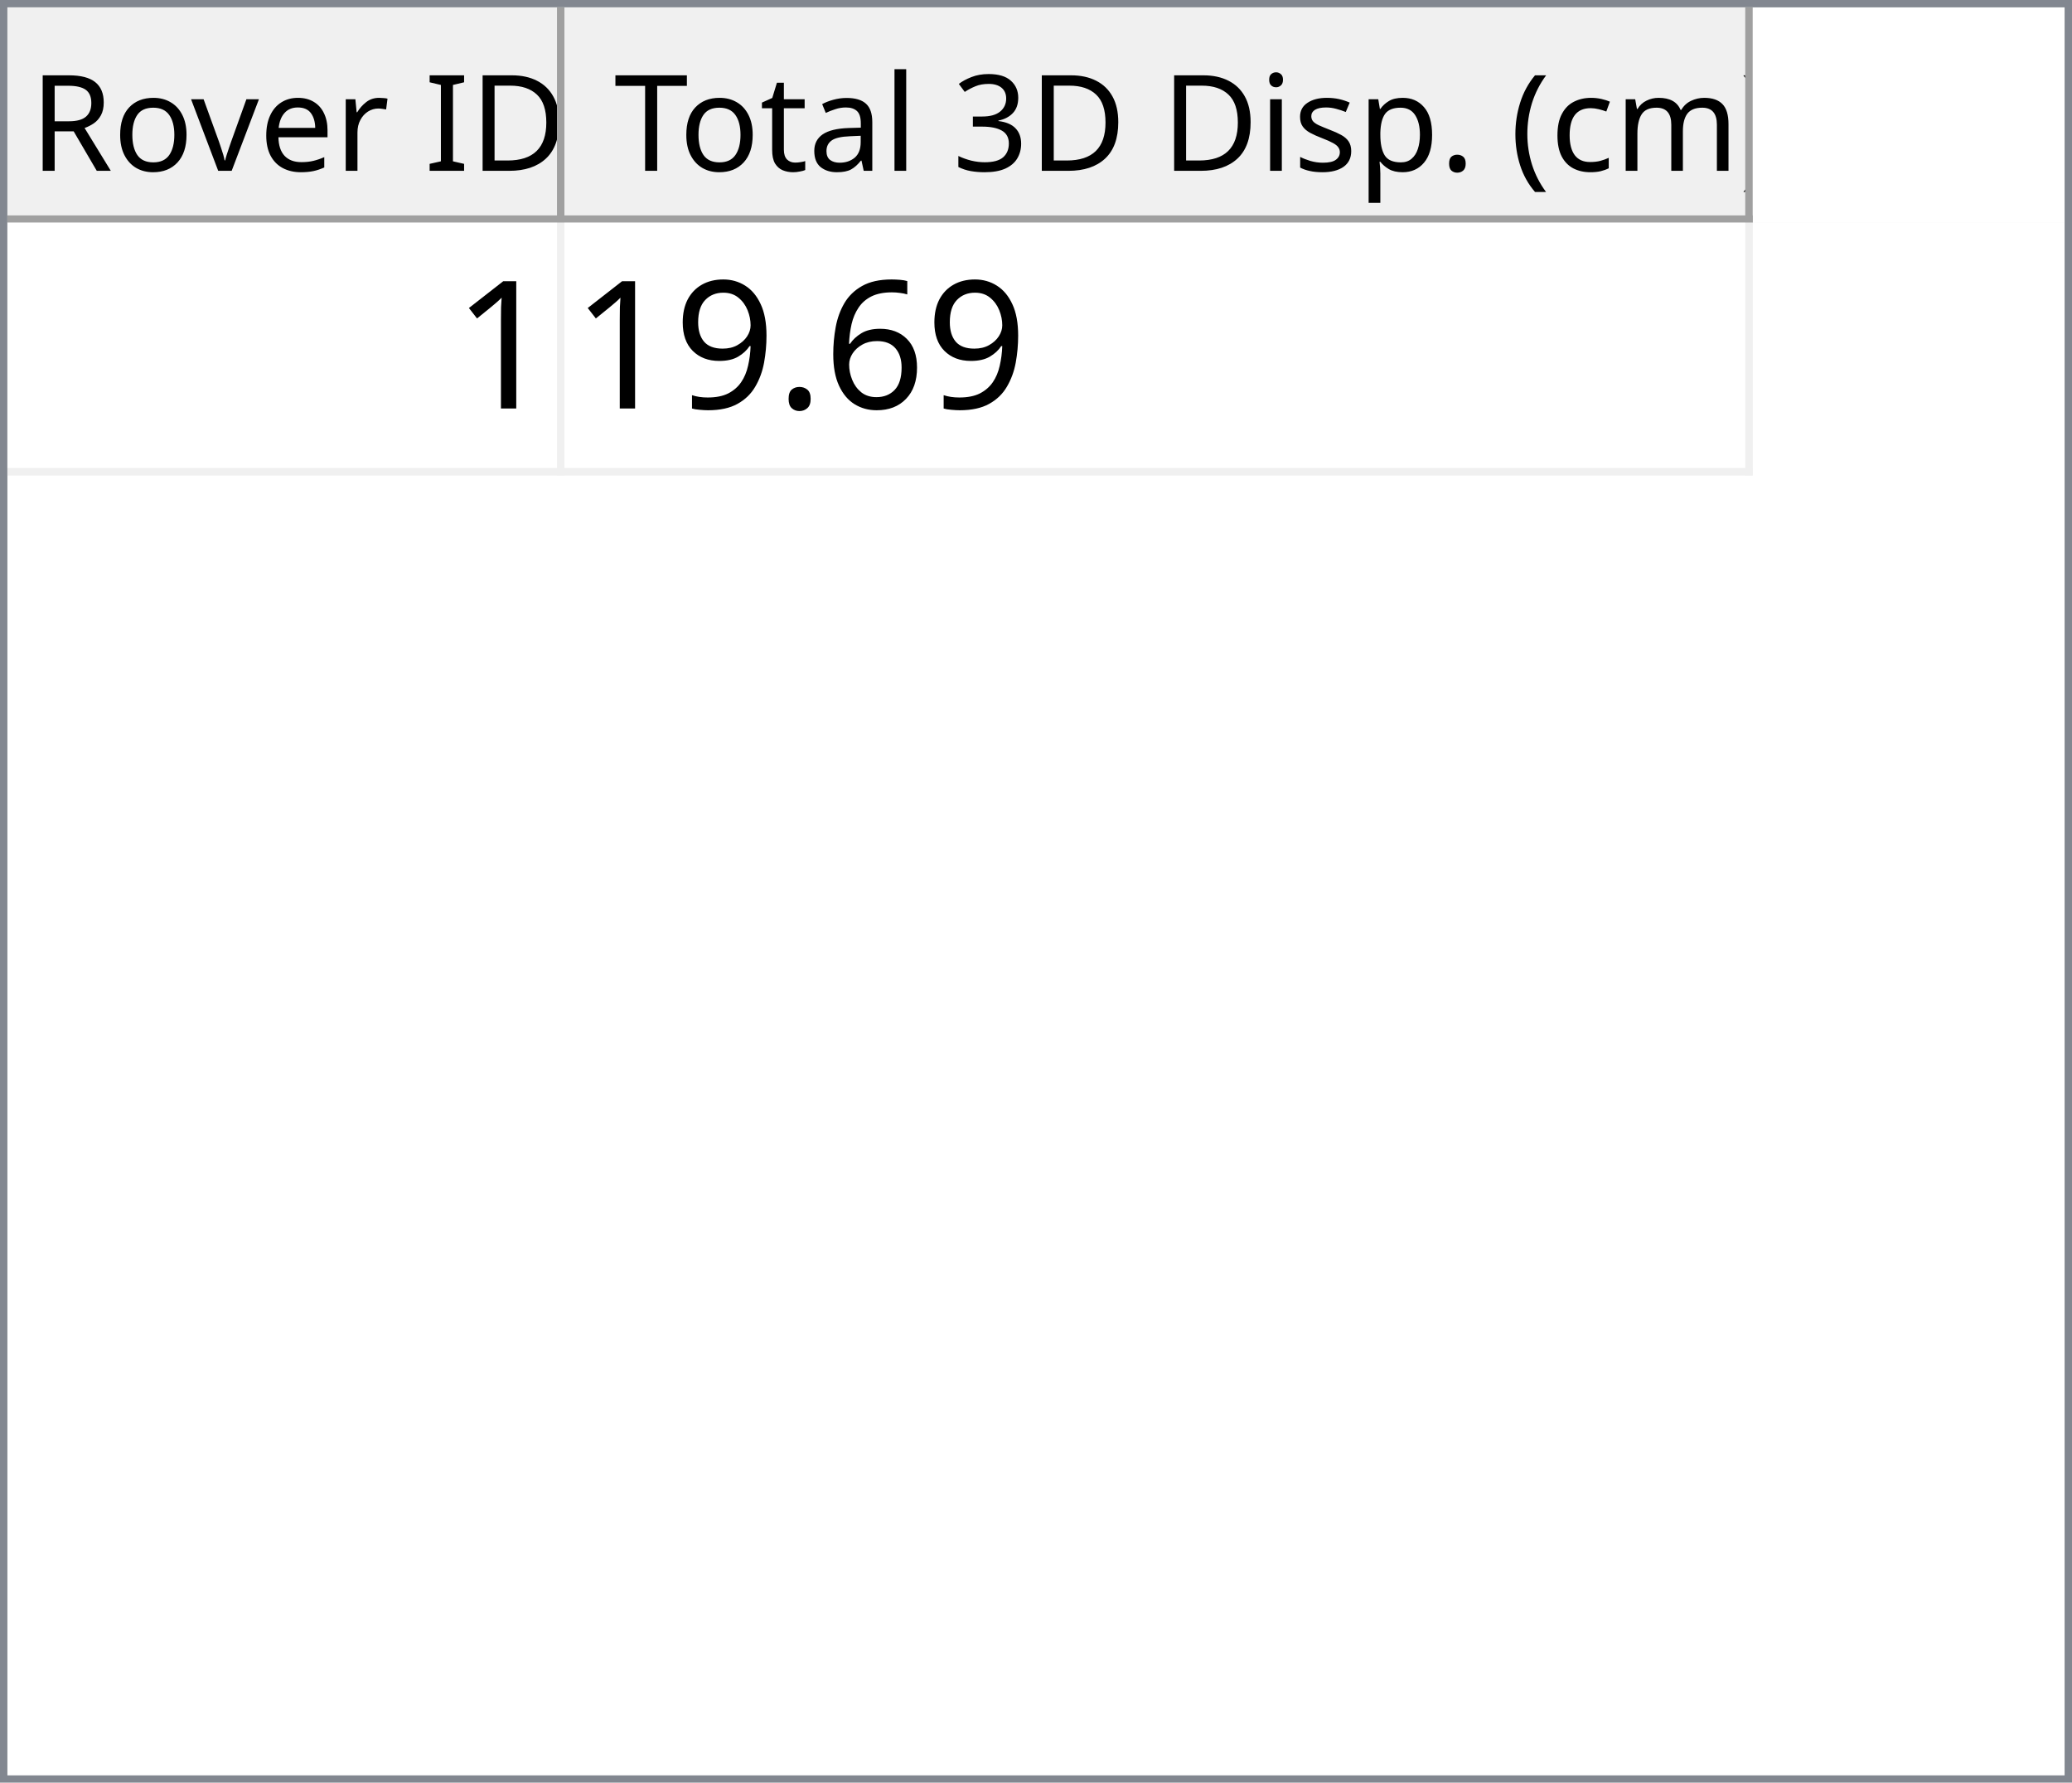
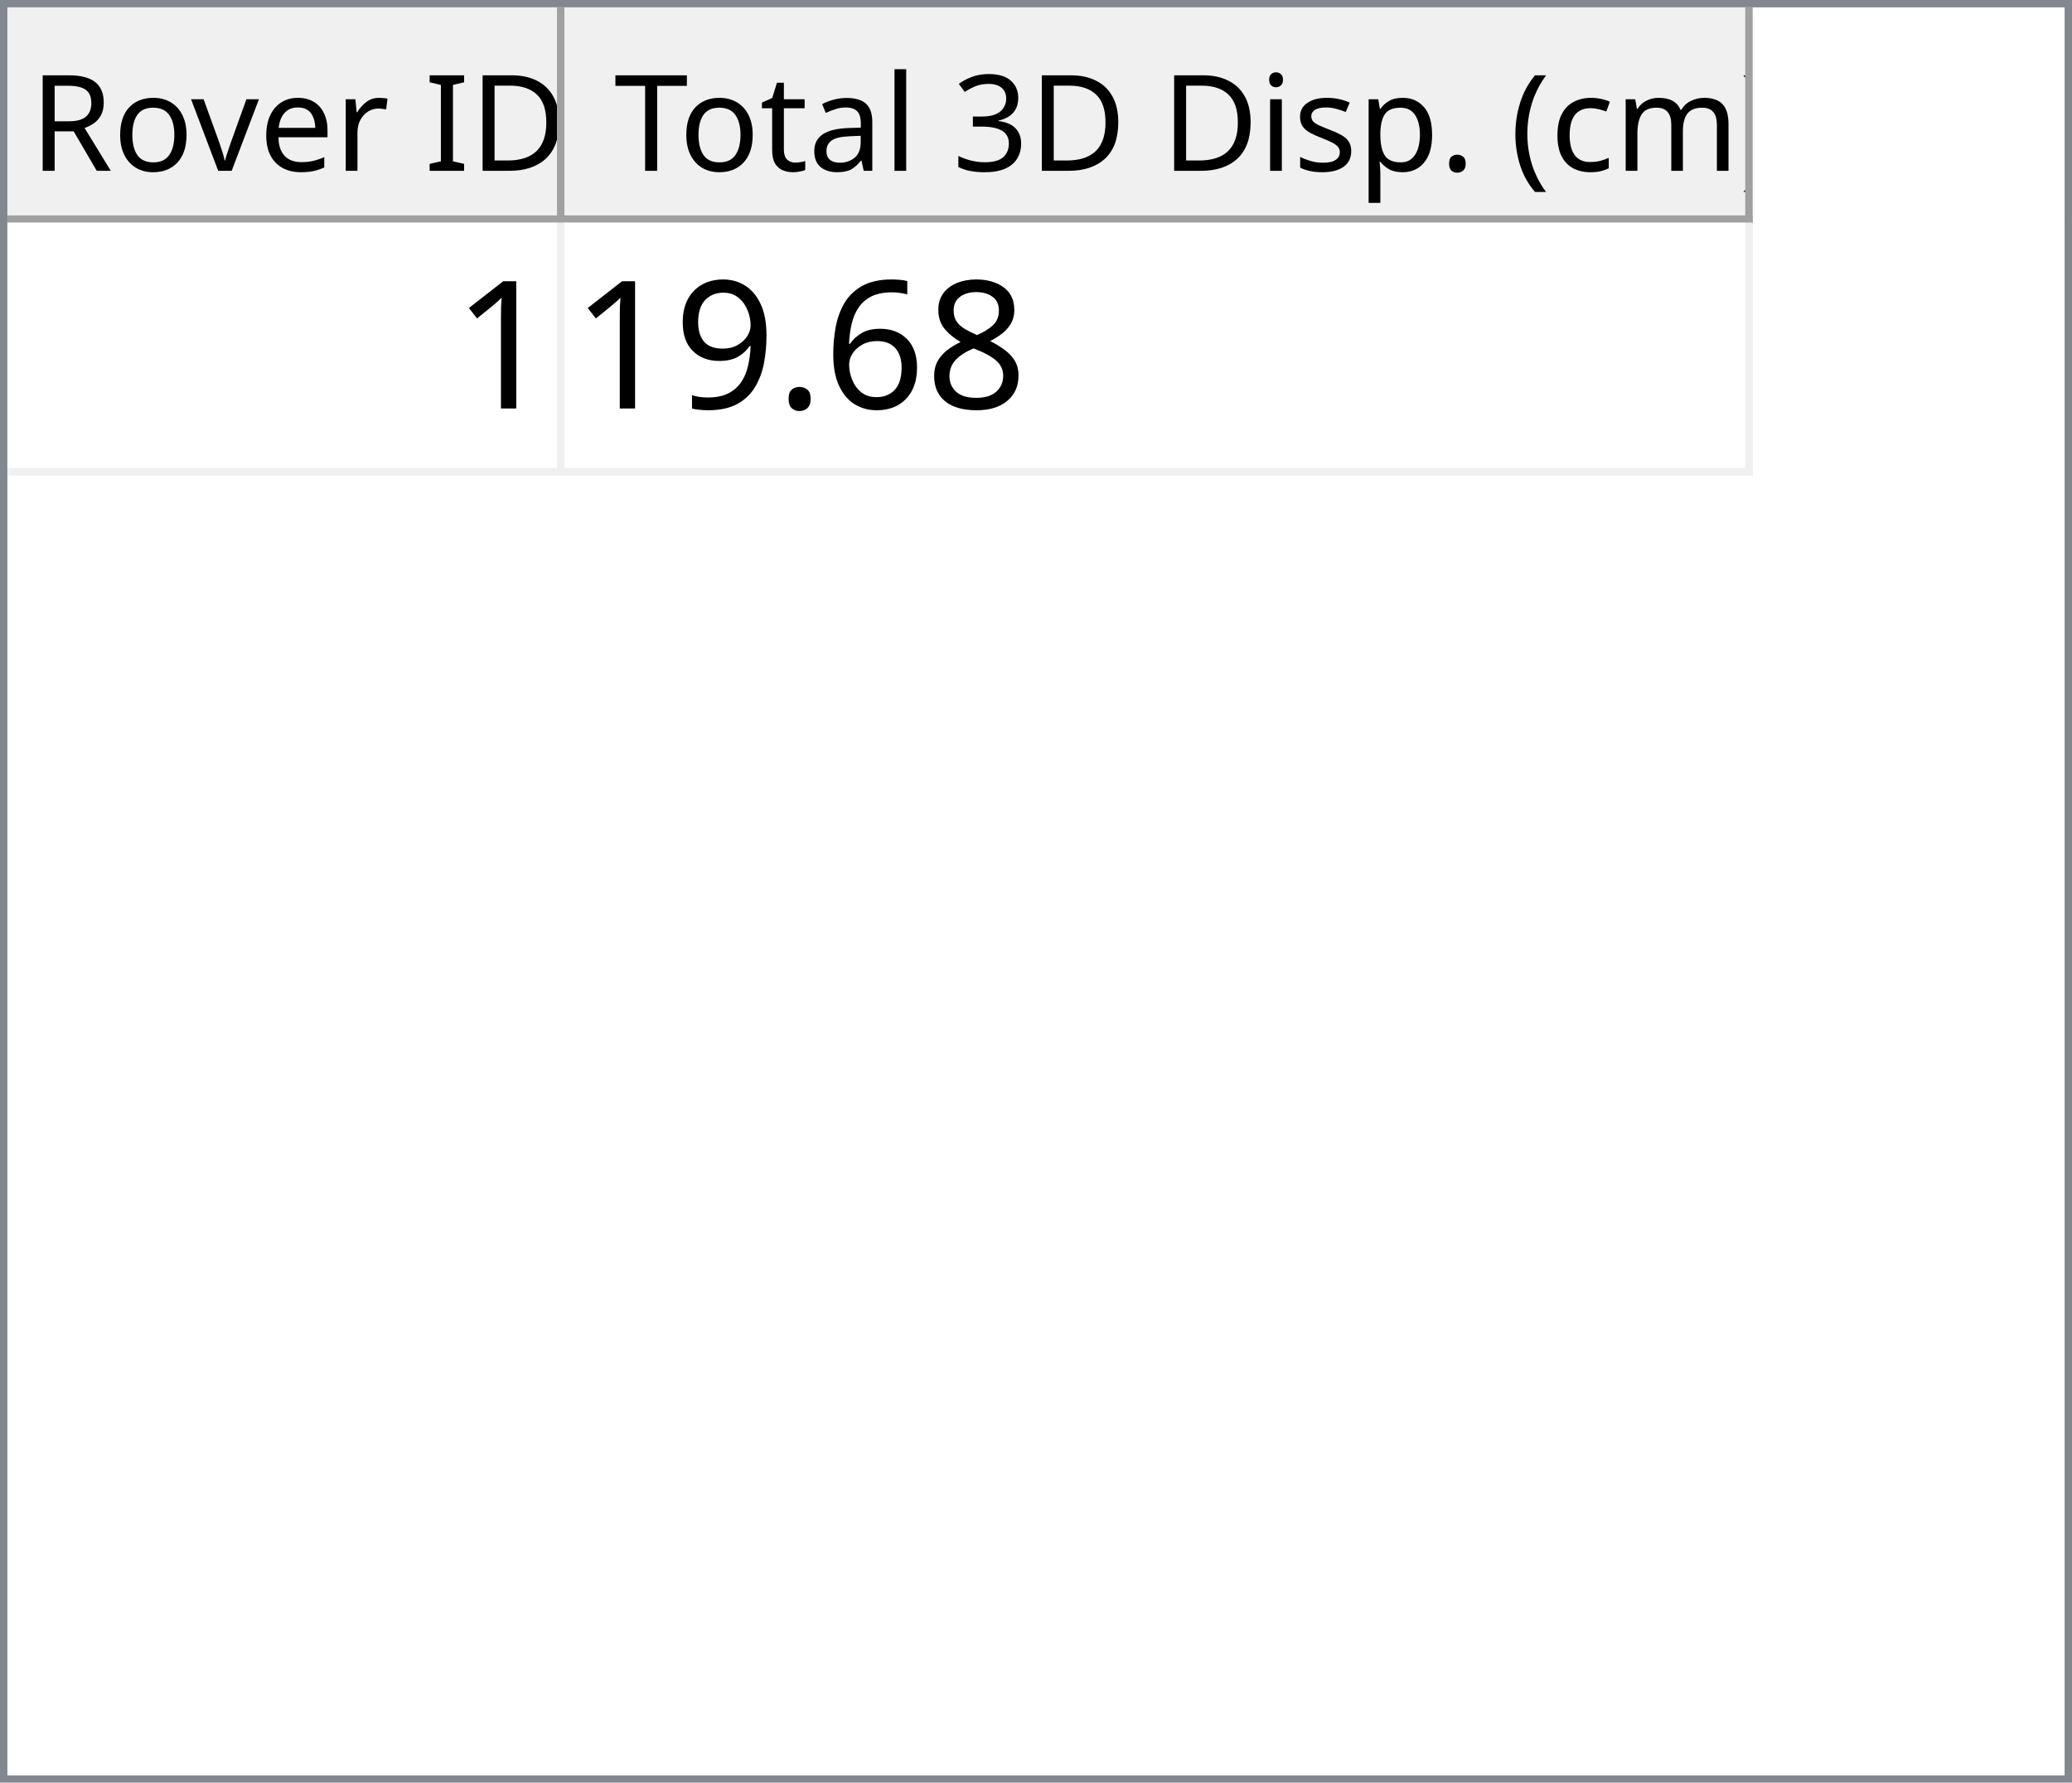
<svg xmlns="http://www.w3.org/2000/svg" style="fill-opacity:1; color-rendering:auto; color-interpolation:auto; text-rendering:auto; stroke:black; stroke-linecap:square; stroke-miterlimit:10; shape-rendering:auto; stroke-opacity:1; fill:black; stroke-dasharray:none; font-weight:normal; stroke-width:1; font-family:'Dialog'; font-style:normal; stroke-linejoin:miter; font-size:12px; stroke-dashoffset:0; image-rendering:auto;" width="279" height="240">
  <defs id="genericDefs" />
  <g>
    <defs id="defs1">
      <clipPath clipPathUnits="userSpaceOnUse" id="clipPath1">
        <path d="M0 0 L279 0 L279 240 L0 240 L0 0 Z" />
      </clipPath>
      <clipPath clipPathUnits="userSpaceOnUse" id="clipPath2">
        <path d="M0 0 L0 240 L279 240 L279 0 Z" />
      </clipPath>
      <clipPath clipPathUnits="userSpaceOnUse" id="clipPath3">
        <path d="M0 0 L0 29 L277 29 L277 0 Z" />
      </clipPath>
      <clipPath clipPathUnits="userSpaceOnUse" id="clipPath4">
        <path d="M0 0 L0 29 L75 29 L75 0 Z" />
      </clipPath>
      <clipPath clipPathUnits="userSpaceOnUse" id="clipPath5">
        <path d="M1 1 L1 28 L74 28 L74 1 Z" />
      </clipPath>
      <clipPath clipPathUnits="userSpaceOnUse" id="clipPath6">
        <path d="M0 0 L0 27 L73 27 L73 0 Z" />
      </clipPath>
      <clipPath clipPathUnits="userSpaceOnUse" id="clipPath7">
        <path d="M-0.5 -0.5 L-0.5 28.5 L74.5 28.5 L74.5 -0.5 Z" />
      </clipPath>
      <clipPath clipPathUnits="userSpaceOnUse" id="clipPath8">
        <path d="M0 0 L0 29 L160 29 L160 0 Z" />
      </clipPath>
      <clipPath clipPathUnits="userSpaceOnUse" id="clipPath9">
        <path d="M1 1 L1 28 L159 28 L159 1 Z" />
      </clipPath>
      <clipPath clipPathUnits="userSpaceOnUse" id="clipPath10">
        <path d="M0 0 L0 27 L158 27 L158 0 Z" />
      </clipPath>
      <clipPath clipPathUnits="userSpaceOnUse" id="clipPath11">
        <path d="M-0.5 -0.5 L-0.5 28.5 L159.5 28.5 L159.5 -0.5 Z" />
      </clipPath>
      <clipPath clipPathUnits="userSpaceOnUse" id="clipPath12">
        <path d="M0 0 L0 209 L277 209 L277 0 Z" />
      </clipPath>
      <clipPath clipPathUnits="userSpaceOnUse" id="clipPath13">
        <path d="M0 0 L0 34 L235 34 L235 0 Z" />
      </clipPath>
      <clipPath clipPathUnits="userSpaceOnUse" id="clipPath14">
        <path d="M-0.5 -0.5 L-0.5 33.5 L234.5 33.5 L234.5 -0.5 Z" />
      </clipPath>
      <clipPath clipPathUnits="userSpaceOnUse" id="clipPath15">
        <path d="M0 0 L0 33 L74 33 L74 0 Z" />
      </clipPath>
      <clipPath clipPathUnits="userSpaceOnUse" id="clipPath16">
        <path d="M0 0 L0 33 L159 33 L159 0 Z" />
      </clipPath>
      <font horiz-adv-x="64.551" id="font1">
        <font-face ascent="107.91" descent="25.098" units-per-em="100" style="font-style:normal; font-family:Segoe UI; font-weight:normal;" />
        <missing-glyph horiz-adv-x="64.551" d="M8.109 0 L8.109 68.266 L56.453 68.266 L56.453 0 L8.109 0 ZM15.328 7.234 L49.219 7.234 L49.219 61.031 L15.328 61.031 L15.328 7.234 Z" />
        <glyph unicode="D" horiz-adv-x="70.117" d="M9.188 0 L9.188 70.016 L28.516 70.016 Q65.531 70.016 65.531 35.891 Q65.531 19.672 55.25 9.836 Q44.969 0 27.734 0 L9.188 0 ZM17.391 62.594 L17.391 7.422 L27.828 7.422 Q41.609 7.422 49.273 14.797 Q56.938 22.172 56.938 35.688 Q56.938 62.594 28.328 62.594 L17.391 62.594 Z" />
        <glyph unicode="I" horiz-adv-x="26.611" d="M17.391 0 L9.188 0 L9.188 70.016 L17.391 70.016 L17.391 0 Z" />
        <glyph unicode=" " horiz-adv-x="27.393" d="" />
        <glyph unicode="r" horiz-adv-x="34.766" d="M34.188 41.891 Q32.078 43.5 28.125 43.5 Q23 43.5 19.555 38.672 Q16.109 33.844 16.109 25.484 L16.109 0 L8.109 0 L8.109 50 L16.109 50 L16.109 39.703 L16.312 39.703 Q18.016 44.969 21.531 47.922 Q25.047 50.875 29.391 50.875 Q32.516 50.875 34.188 50.203 L34.188 41.891 Z" />
        <glyph unicode="e" horiz-adv-x="52.295" d="M48.297 23 L12.984 23 Q13.188 14.656 17.484 10.109 Q21.781 5.562 29.297 5.562 Q37.75 5.562 44.828 11.141 L44.828 3.609 Q38.234 -1.172 27.391 -1.172 Q16.797 -1.172 10.742 5.641 Q4.688 12.453 4.688 24.812 Q4.688 36.469 11.305 43.82 Q17.922 51.172 27.734 51.172 Q37.547 51.172 42.922 44.828 Q48.297 38.484 48.297 27.203 L48.297 23 ZM40.094 29.781 Q40.047 36.719 36.75 40.578 Q33.453 44.438 27.594 44.438 Q21.922 44.438 17.969 40.383 Q14.016 36.328 13.094 29.781 L40.094 29.781 Z" />
        <glyph unicode="v" horiz-adv-x="47.9" d="M47.406 50 L27.484 0 L19.625 0 L0.688 50 L9.469 50 L22.172 13.672 Q23.578 9.672 23.922 6.688 L24.125 6.688 Q24.609 10.453 25.688 13.484 L38.969 50 L47.406 50 Z" />
        <glyph unicode="o" horiz-adv-x="58.594" d="M29 -1.172 Q17.922 -1.172 11.305 5.836 Q4.688 12.844 4.688 24.422 Q4.688 37.016 11.57 44.094 Q18.453 51.172 30.172 51.172 Q41.359 51.172 47.633 44.289 Q53.906 37.406 53.906 25.203 Q53.906 13.234 47.141 6.031 Q40.375 -1.172 29 -1.172 ZM29.594 44.438 Q21.875 44.438 17.383 39.188 Q12.891 33.938 12.891 24.703 Q12.891 15.828 17.43 10.695 Q21.969 5.562 29.594 5.562 Q37.359 5.562 41.531 10.594 Q45.703 15.625 45.703 24.906 Q45.703 34.281 41.531 39.359 Q37.359 44.438 29.594 44.438 Z" />
        <glyph unicode="R" horiz-adv-x="59.814" d="M59.375 0 L49.609 0 L37.891 19.625 Q36.281 22.359 34.766 24.289 Q33.25 26.219 31.664 27.438 Q30.078 28.656 28.25 29.219 Q26.422 29.781 24.125 29.781 L17.391 29.781 L17.391 0 L9.188 0 L9.188 70.016 L30.078 70.016 Q34.672 70.016 38.555 68.867 Q42.438 67.719 45.289 65.375 Q48.141 63.031 49.758 59.547 Q51.375 56.062 51.375 51.375 Q51.375 47.703 50.273 44.656 Q49.172 41.609 47.148 39.211 Q45.125 36.812 42.266 35.133 Q39.406 33.453 35.844 32.516 L35.844 32.328 Q37.594 31.547 38.891 30.547 Q40.188 29.547 41.359 28.18 Q42.531 26.812 43.68 25.078 Q44.828 23.344 46.234 21.047 L59.375 0 ZM17.391 62.594 L17.391 37.203 L28.516 37.203 Q31.594 37.203 34.203 38.133 Q36.812 39.062 38.719 40.797 Q40.625 42.531 41.703 45.047 Q42.781 47.562 42.781 50.688 Q42.781 56.297 39.141 59.445 Q35.5 62.594 28.609 62.594 L17.391 62.594 Z" />
        <glyph unicode=")" horiz-adv-x="30.176" d="M8.297 -15.922 L1.172 -15.922 Q16.406 2.344 16.406 26.812 Q16.406 51.469 1.078 70.016 L8.297 70.016 Q23.531 52.156 23.531 26.703 Q23.531 1.375 8.297 -15.922 Z" />
        <glyph unicode="m" horiz-adv-x="86.133" d="M79.109 0 L71.094 0 L71.094 28.719 Q71.094 37.016 68.531 40.727 Q65.969 44.438 59.906 44.438 Q54.781 44.438 51.195 39.75 Q47.609 35.062 47.609 28.516 L47.609 0 L39.594 0 L39.594 29.688 Q39.594 44.438 28.219 44.438 Q22.953 44.438 19.531 40.016 Q16.109 35.594 16.109 28.516 L16.109 0 L8.109 0 L8.109 50 L16.109 50 L16.109 42.094 L16.312 42.094 Q21.625 51.172 31.844 51.172 Q36.969 51.172 40.773 48.312 Q44.578 45.453 46 40.828 Q51.562 51.172 62.594 51.172 Q79.109 51.172 79.109 30.812 L79.109 0 Z" />
        <glyph unicode="c" horiz-adv-x="46.191" d="M42.188 2.297 Q36.422 -1.172 28.516 -1.172 Q17.828 -1.172 11.258 5.789 Q4.688 12.75 4.688 23.828 Q4.688 36.188 11.766 43.68 Q18.844 51.172 30.672 51.172 Q37.25 51.172 42.281 48.734 L42.281 40.531 Q36.719 44.438 30.375 44.438 Q22.703 44.438 17.797 38.945 Q12.891 33.453 12.891 24.516 Q12.891 15.719 17.508 10.641 Q22.125 5.562 29.891 5.562 Q36.422 5.562 42.188 9.906 L42.188 2.297 Z" />
        <glyph unicode="(" horiz-adv-x="30.176" d="M29.109 -15.922 L21.969 -15.922 Q6.844 1.375 6.844 26.703 Q6.844 52.156 21.969 70.016 L29.203 70.016 Q13.875 51.469 13.875 26.812 Q13.875 2.344 29.109 -15.922 Z" />
        <glyph unicode="." horiz-adv-x="21.68" d="M10.891 -1.078 Q8.641 -1.078 7.055 0.539 Q5.469 2.156 5.469 4.391 Q5.469 6.641 7.055 8.273 Q8.641 9.906 10.891 9.906 Q13.188 9.906 14.797 8.273 Q16.406 6.641 16.406 4.391 Q16.406 2.156 14.797 0.539 Q13.188 -1.078 10.891 -1.078 Z" />
        <glyph unicode="p" horiz-adv-x="58.789" d="M16.312 7.234 L16.109 7.234 L16.109 -23 L8.109 -23 L8.109 50 L16.109 50 L16.109 41.219 L16.312 41.219 Q22.219 51.172 33.594 51.172 Q43.266 51.172 48.688 44.461 Q54.109 37.75 54.109 26.469 Q54.109 13.922 48 6.375 Q41.891 -1.172 31.297 -1.172 Q21.578 -1.172 16.312 7.234 ZM16.109 27.391 L16.109 20.406 Q16.109 14.203 20.141 9.883 Q24.172 5.562 30.375 5.562 Q37.641 5.562 41.773 11.133 Q45.906 16.703 45.906 26.609 Q45.906 34.969 42.047 39.703 Q38.188 44.438 31.594 44.438 Q24.609 44.438 20.359 39.578 Q16.109 34.719 16.109 27.391 Z" />
        <glyph unicode="s" horiz-adv-x="42.432" d="M5.078 1.812 L5.078 10.406 Q11.625 5.562 19.484 5.562 Q30.031 5.562 30.031 12.594 Q30.031 14.594 29.125 15.992 Q28.219 17.391 26.68 18.461 Q25.141 19.531 23.07 20.383 Q21 21.234 18.609 22.172 Q15.281 23.484 12.766 24.828 Q10.25 26.172 8.57 27.859 Q6.891 29.547 6.031 31.695 Q5.172 33.844 5.172 36.719 Q5.172 40.234 6.789 42.945 Q8.406 45.656 11.086 47.484 Q13.766 49.312 17.211 50.242 Q20.656 51.172 24.312 51.172 Q30.812 51.172 35.938 48.922 L35.938 40.828 Q30.422 44.438 23.25 44.438 Q21 44.438 19.195 43.922 Q17.391 43.406 16.094 42.477 Q14.797 41.547 14.086 40.258 Q13.375 38.969 13.375 37.406 Q13.375 35.453 14.086 34.133 Q14.797 32.812 16.164 31.789 Q17.531 30.766 19.484 29.938 Q21.438 29.109 23.922 28.125 Q27.25 26.859 29.883 25.516 Q32.516 24.172 34.375 22.484 Q36.234 20.797 37.234 18.602 Q38.234 16.406 38.234 13.375 Q38.234 9.672 36.602 6.938 Q34.969 4.203 32.234 2.398 Q29.5 0.594 25.93 -0.289 Q22.359 -1.172 18.453 -1.172 Q10.75 -1.172 5.078 1.812 Z" />
        <glyph unicode="i" horiz-adv-x="24.219" d="M12.203 62.703 Q10.062 62.703 8.547 64.164 Q7.031 65.625 7.031 67.875 Q7.031 70.125 8.547 71.609 Q10.062 73.094 12.203 73.094 Q14.406 73.094 15.945 71.609 Q17.484 70.125 17.484 67.875 Q17.484 65.719 15.945 64.211 Q14.406 62.703 12.203 62.703 ZM16.109 0 L8.109 0 L8.109 50 L16.109 50 L16.109 0 Z" />
        <glyph unicode="3" horiz-adv-x="53.906" d="M46.531 19.828 Q46.531 15.094 44.75 11.211 Q42.969 7.328 39.719 4.57 Q36.469 1.812 31.93 0.297 Q27.391 -1.219 21.922 -1.219 Q11.922 -1.219 6 2.594 L6 11.188 Q13.094 5.609 22.219 5.609 Q25.875 5.609 28.828 6.539 Q31.781 7.469 33.906 9.227 Q36.031 10.984 37.18 13.477 Q38.328 15.969 38.328 19.094 Q38.328 32.812 18.797 32.812 L12.984 32.812 L12.984 39.594 L18.5 39.594 Q35.797 39.594 35.797 52.484 Q35.797 64.406 22.609 64.406 Q15.188 64.406 8.688 59.422 L8.688 67.188 Q15.375 71.188 24.609 71.188 Q29 71.188 32.57 69.969 Q36.141 68.75 38.68 66.555 Q41.219 64.359 42.609 61.281 Q44 58.203 44 54.5 Q44 40.672 30.031 36.719 L30.031 36.531 Q33.594 36.141 36.625 34.797 Q39.656 33.453 41.852 31.305 Q44.047 29.156 45.289 26.25 Q46.531 23.344 46.531 19.828 Z" />
        <glyph unicode="l" horiz-adv-x="24.219" d="M16.109 0 L8.109 0 L8.109 74.031 L16.109 74.031 L16.109 0 Z" />
        <glyph unicode="a" horiz-adv-x="50.879" d="M43.891 0 L35.891 0 L35.891 7.812 L35.688 7.812 Q30.469 -1.172 20.312 -1.172 Q12.844 -1.172 8.617 2.781 Q4.391 6.734 4.391 13.281 Q4.391 27.297 20.906 29.594 L35.891 31.688 Q35.891 44.438 25.594 44.438 Q16.547 44.438 9.281 38.281 L9.281 46.484 Q16.656 51.172 26.266 51.172 Q43.891 51.172 43.891 32.516 L43.891 0 ZM35.891 25.297 L23.828 23.641 Q18.266 22.859 15.43 20.875 Q12.594 18.891 12.594 13.875 Q12.594 10.203 15.211 7.883 Q17.828 5.562 22.172 5.562 Q28.125 5.562 32.008 9.742 Q35.891 13.922 35.891 20.312 L35.891 25.297 Z" />
        <glyph unicode="t" horiz-adv-x="33.887" d="M31.297 0.484 Q28.469 -1.078 23.828 -1.078 Q10.688 -1.078 10.688 13.578 L10.688 43.172 L2.094 43.172 L2.094 50 L10.688 50 L10.688 62.203 L18.703 64.797 L18.703 50 L31.297 50 L31.297 43.172 L18.703 43.172 L18.703 14.984 Q18.703 9.969 20.414 7.82 Q22.125 5.672 26.078 5.672 Q29.109 5.672 31.297 7.328 L31.297 0.484 Z" />
        <glyph unicode="T" horiz-adv-x="52.393" d="M50.594 62.594 L30.375 62.594 L30.375 0 L22.172 0 L22.172 62.594 L2 62.594 L2 70.016 L50.594 70.016 L50.594 62.594 Z" />
      </font>
      <font horiz-adv-x="75.0" id="font2">
        <font-face ascent="100.537" descent="21.973" units-per-em="100" style="font-style:normal; font-family:sans-serif; font-weight:normal;" />
        <missing-glyph horiz-adv-x="75.0" d="M12.5 0 L12.5 62.5 L62.5 62.5 L62.5 0 L12.5 0 ZM14.062 1.562 L60.938 1.562 L60.938 60.938 L14.062 60.938 L14.062 1.562 Z" />
        <glyph unicode="1" horiz-adv-x="55.615" d="M37.25 0 L28.469 0 L28.469 56 Q25.297 52.984 20.141 49.953 Q14.984 46.922 10.891 45.406 L10.891 53.906 Q18.266 57.375 23.781 62.305 Q29.297 67.234 31.594 71.875 L37.25 71.875 L37.25 0 Z" />
+         <glyph unicode="8" horiz-adv-x="55.615" d="M17.672 38.812 Q12.203 40.828 9.57 44.539 Q6.938 48.25 6.938 53.422 Q6.938 61.234 12.555 66.555 Q18.172 71.875 27.484 71.875 Q36.859 71.875 42.578 66.43 Q48.297 60.984 48.297 53.172 Q48.297 48.188 45.68 44.508 Q43.062 40.828 37.75 38.812 Q44.344 36.672 47.781 31.883 Q51.219 27.094 51.219 20.453 Q51.219 11.281 44.727 5.031 Q38.234 -1.219 27.641 -1.219 Q17.047 -1.219 10.547 5.055 Q4.047 11.328 4.047 20.703 Q4.047 27.688 7.594 32.398 Q11.141 37.109 17.672 38.812 ZM15.922 53.719 Q15.922 48.641 19.195 45.414 Q22.469 42.188 27.688 42.188 Q32.766 42.188 36.016 45.383 Q39.266 48.578 39.266 53.219 Q39.266 58.062 35.914 61.359 Q32.562 64.656 27.594 64.656 Q22.562 64.656 19.242 61.43 Q15.922 58.203 15.922 53.719 ZM13.094 20.656 Q13.094 16.891 14.875 13.375 Q16.656 9.859 20.172 7.93 Q23.688 6 27.734 6 Q34.031 6 38.133 10.055 Q42.234 14.109 42.234 20.359 Q42.234 26.703 38.016 30.859 Q33.797 35.016 27.438 35.016 Q21.234 35.016 17.164 30.914 Q13.094 26.812 13.094 20.656 Z" />
        <glyph unicode="6" horiz-adv-x="55.615" d="M49.75 54.047 L41.016 53.375 Q39.844 58.547 37.703 60.891 Q34.125 64.656 28.906 64.656 Q24.703 64.656 21.531 62.312 Q17.391 59.281 14.992 53.469 Q12.594 47.656 12.5 36.922 Q15.672 41.75 20.266 44.094 Q24.859 46.438 29.891 46.438 Q38.672 46.438 44.852 39.969 Q51.031 33.5 51.031 23.25 Q51.031 16.5 48.125 10.719 Q45.219 4.938 40.141 1.859 Q35.062 -1.219 28.609 -1.219 Q17.625 -1.219 10.695 6.859 Q3.766 14.938 3.766 33.5 Q3.766 54.25 11.422 63.672 Q18.109 71.875 29.438 71.875 Q37.891 71.875 43.289 67.141 Q48.688 62.406 49.75 54.047 ZM13.875 23.188 Q13.875 18.656 15.797 14.508 Q17.719 10.359 21.188 8.18 Q24.656 6 28.469 6 Q34.031 6 38.039 10.492 Q42.047 14.984 42.047 22.703 Q42.047 30.125 38.086 34.398 Q34.125 38.672 28.125 38.672 Q22.172 38.672 18.023 34.398 Q13.875 30.125 13.875 23.188 Z" />
        <glyph unicode="." horiz-adv-x="27.783" d="M9.078 0 L9.078 10.016 L19.094 10.016 L19.094 0 L9.078 0 Z" />
        <glyph unicode="9" horiz-adv-x="55.615" d="M5.469 16.547 L13.922 17.328 Q14.984 11.375 18.016 8.688 Q21.047 6 25.781 6 Q29.828 6 32.883 7.859 Q35.938 9.719 37.891 12.82 Q39.844 15.922 41.164 21.195 Q42.484 26.469 42.484 31.938 Q42.484 32.516 42.438 33.688 Q39.797 29.5 35.234 26.883 Q30.672 24.266 25.344 24.266 Q16.453 24.266 10.305 30.711 Q4.156 37.156 4.156 47.703 Q4.156 58.594 10.578 65.234 Q17 71.875 26.656 71.875 Q33.641 71.875 39.43 68.117 Q45.219 64.359 48.219 57.398 Q51.219 50.438 51.219 37.25 Q51.219 23.531 48.242 15.406 Q45.266 7.281 39.383 3.031 Q33.5 -1.219 25.594 -1.219 Q17.188 -1.219 11.867 3.445 Q6.547 8.109 5.469 16.547 ZM41.453 48.141 Q41.453 55.719 37.43 60.156 Q33.406 64.594 27.734 64.594 Q21.875 64.594 17.531 59.812 Q13.188 55.031 13.188 47.406 Q13.188 40.578 17.312 36.305 Q21.438 32.031 27.484 32.031 Q33.594 32.031 37.523 36.305 Q41.453 40.578 41.453 48.141 Z" />
      </font>
    </defs>
    <g style="fill:white; stroke:white;">
      <rect x="0" y="0" width="279" style="clip-path:url(#clipPath1); stroke:none;" height="240" />
    </g>
    <g style="fill:white; text-rendering:optimizeSpeed; color-rendering:optimizeSpeed; image-rendering:optimizeSpeed; shape-rendering:crispEdges; stroke:white; color-interpolation:sRGB;">
      <rect x="0" width="279" height="240" y="0" style="stroke:none;" />
      <path style="stroke:none;" d="M0 240 L279 240 L279 0 L0 0 Z" />
    </g>
    <g style="fill:rgb(240,240,240); font-size:18px; font-family:'Segoe UI'; stroke:rgb(240,240,240);">
      <rect x="0" y="0" width="279" style="clip-path:url(#clipPath2); stroke:none;" height="240" />
    </g>
    <g style="fill:rgb(130,135,144); font-size:18px; font-family:'Segoe UI'; stroke:rgb(130,135,144);">
      <path d="M0 0 L279 0 L279 240 L0 240 L0 0 ZM1 1 L278 1 L278 239 L1 239 L1 1 Z" style="fill-rule:evenodd; clip-path:url(#clipPath2); stroke:none;" />
    </g>
    <g style="fill:white; font-size:18px; font-family:'Segoe UI'; stroke:white;" transform="translate(1,1)">
      <rect x="0" y="0" width="277" style="clip-path:url(#clipPath3); stroke:none;" height="29" />
    </g>
    <g style="fill:rgb(240,240,240); font-size:18px; font-family:'Segoe UI'; stroke:rgb(240,240,240);" transform="translate(1,1)">
      <rect x="0" y="0" width="75" style="clip-path:url(#clipPath4); stroke:none;" height="29" />
    </g>
    <g style="font-family:'Segoe UI'; font-size:18px;" transform="translate(2,2)">
      <text x="2" xml:space="preserve" y="21" style="clip-path:url(#clipPath6); stroke:none;">Rover ID</text>
    </g>
    <g transform="translate(1.5,1.5)" style="fill:rgb(160,160,160); font-size:18px; font-family:'Segoe UI'; stroke:rgb(160,160,160); stroke-linejoin:bevel;">
      <line x1="74" x2="74" y1="0" style="fill:none; clip-path:url(#clipPath7);" y2="28" />
    </g>
    <g transform="matrix(1,0,0,1,1,1) translate(0.5,0.5)" style="fill:rgb(160,160,160); font-size:18px; font-family:'Segoe UI'; stroke:rgb(160,160,160); stroke-linejoin:bevel;">
      <line x1="0" x2="74" y1="28" style="fill:none; clip-path:url(#clipPath7);" y2="28" />
    </g>
    <g style="fill:rgb(240,240,240); font-size:18px; font-family:'Segoe UI'; stroke:rgb(240,240,240);" transform="translate(76,1)">
      <rect x="0" y="0" width="160" style="clip-path:url(#clipPath8); stroke:none;" height="29" />
    </g>
    <g style="font-family:'Segoe UI'; font-size:18px;" transform="translate(77,2)">
      <text x="1" xml:space="preserve" y="21" style="clip-path:url(#clipPath10); stroke:none;"> Total 3D Disp. (cm)</text>
    </g>
    <g transform="translate(76.5,1.5)" style="fill:rgb(160,160,160); font-size:18px; font-family:'Segoe UI'; stroke:rgb(160,160,160); stroke-linejoin:bevel;">
      <line x1="159" x2="159" y1="0" style="fill:none; clip-path:url(#clipPath11);" y2="28" />
    </g>
    <g transform="matrix(1,0,0,1,76,1) translate(0.5,0.5)" style="fill:rgb(160,160,160); font-size:18px; font-family:'Segoe UI'; stroke:rgb(160,160,160); stroke-linejoin:bevel;">
      <line x1="0" x2="159" y1="28" style="fill:none; clip-path:url(#clipPath11);" y2="28" />
    </g>
    <g style="fill:white; font-size:18px; font-family:'Segoe UI'; stroke:white;" transform="translate(1,30)">
      <rect x="0" y="0" width="277" style="clip-path:url(#clipPath12); stroke:none;" height="209" />
    </g>
    <g style="fill:rgb(240,240,240); font-size:24px; font-family:sans-serif; stroke:rgb(240,240,240);" transform="translate(1,30)">
      <rect x="0" y="0" width="235" style="clip-path:url(#clipPath13); stroke:none;" height="34" />
      <line transform="translate(0.5,0.5)" x1="0" x2="234" y1="33" style="clip-path:url(#clipPath14); fill:none; stroke-linejoin:bevel;" y2="33" />
    </g>
    <g transform="matrix(1,0,0,1,1,30) translate(0.5,0.5)" style="fill:rgb(240,240,240); font-size:24px; font-family:sans-serif; stroke:rgb(240,240,240); stroke-linejoin:bevel;">
      <line x1="74" x2="74" y1="0" style="fill:none; clip-path:url(#clipPath14);" y2="33" />
    </g>
    <g transform="matrix(1,0,0,1,1,30) translate(0.5,0.5)" style="fill:rgb(240,240,240); font-size:24px; font-family:sans-serif; stroke:rgb(240,240,240); stroke-linejoin:bevel;">
      <line x1="234" x2="234" y1="0" style="fill:none; clip-path:url(#clipPath14);" y2="33" />
    </g>
    <g style="fill:white; font-size:24px; font-family:sans-serif; stroke:white;" transform="matrix(1,0,0,1,1,30)">
      <rect x="0" y="0" width="74" style="clip-path:url(#clipPath15); stroke:none;" height="33" />
      <text x="60" y="25" style="fill:black; clip-path:url(#clipPath15); stroke:none;" xml:space="preserve">1</text>
    </g>
    <g style="fill:white; font-size:24px; font-family:sans-serif; stroke:white;" transform="matrix(1,0,0,1,1,30) translate(75,0)">
      <rect x="0" y="0" width="159" style="clip-path:url(#clipPath16); stroke:none;" height="33" />
-       <text x="1" y="25" style="fill:black; clip-path:url(#clipPath16); stroke:none;" xml:space="preserve">19.69</text>
+       <text x="1" y="25" style="fill:black; clip-path:url(#clipPath16); stroke:none;" xml:space="preserve">19.68</text>
    </g>
  </g>
</svg>
